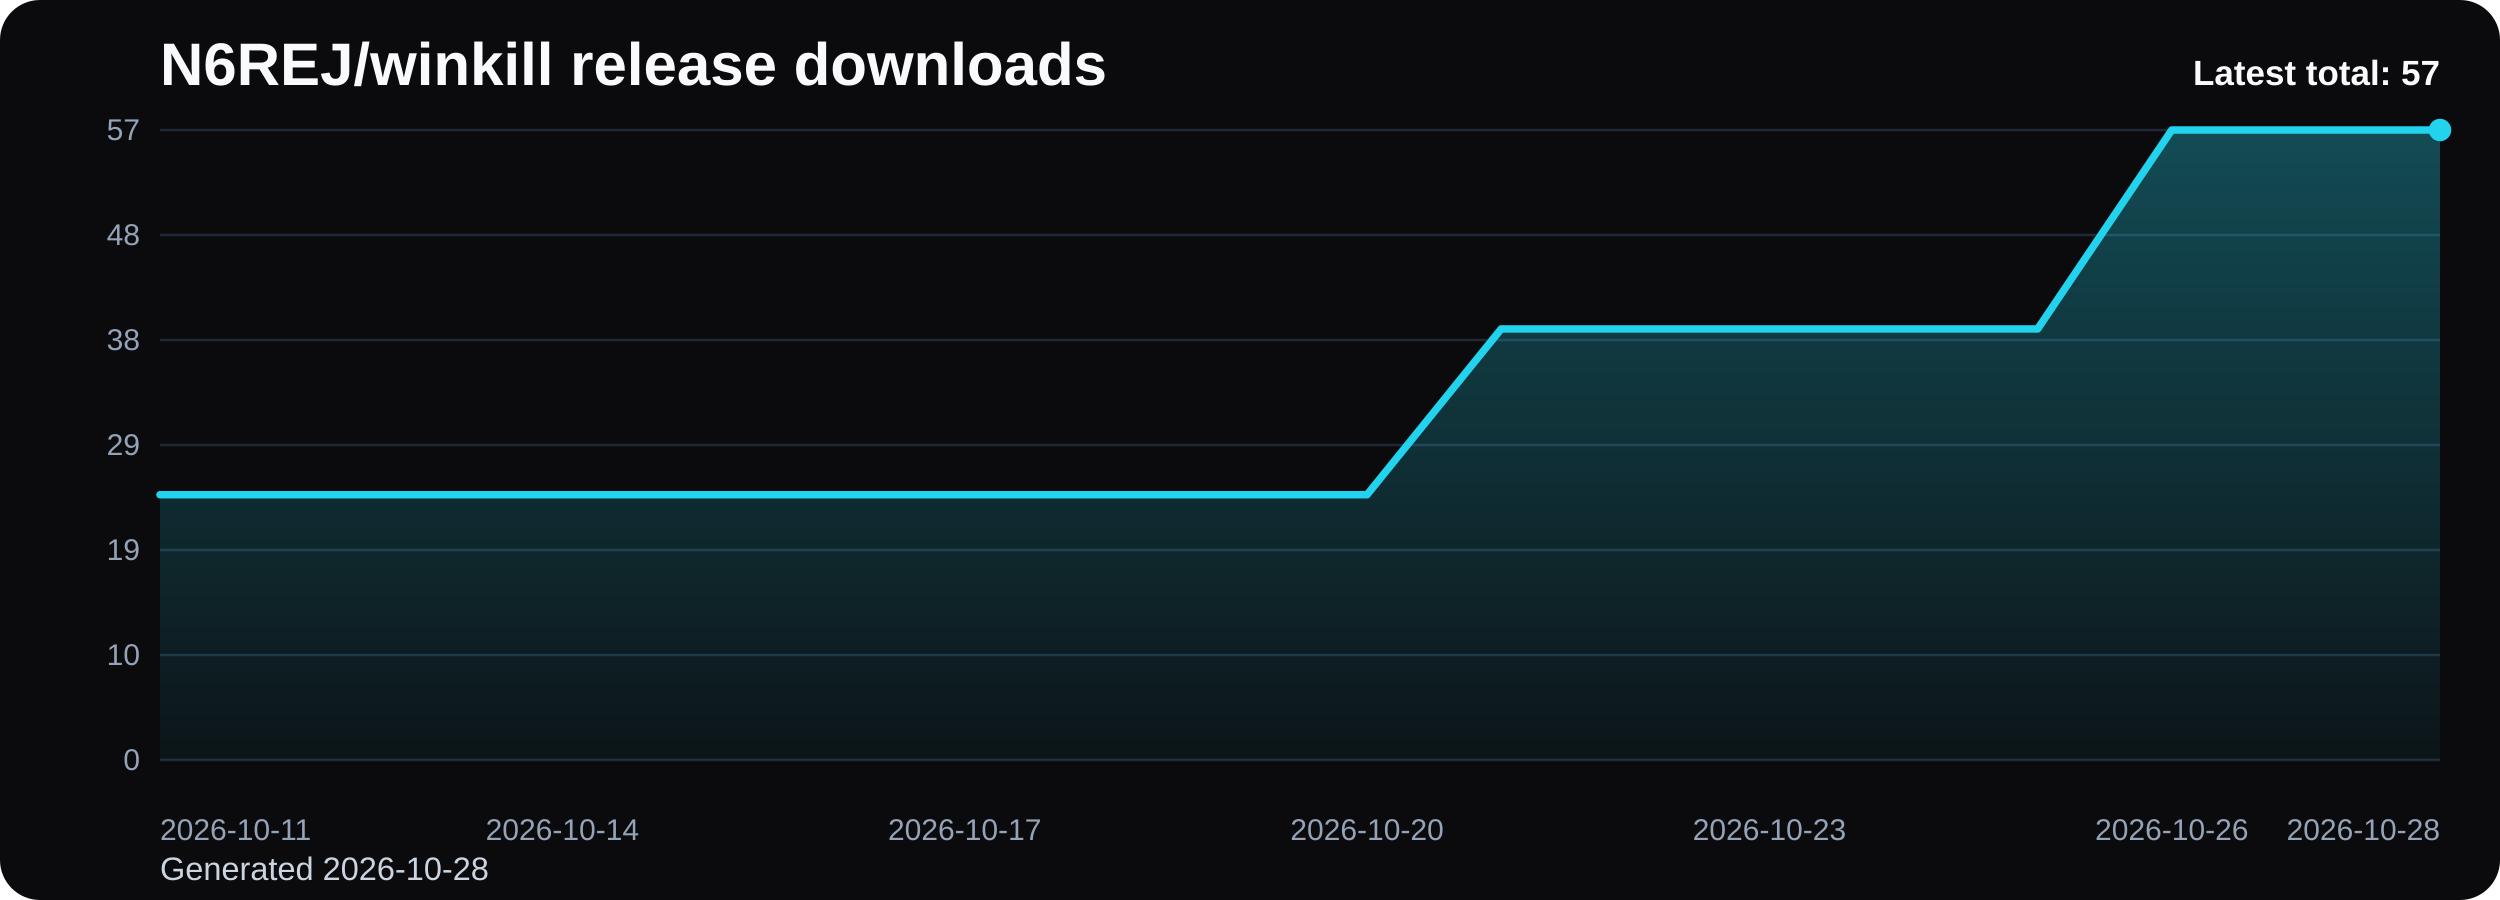
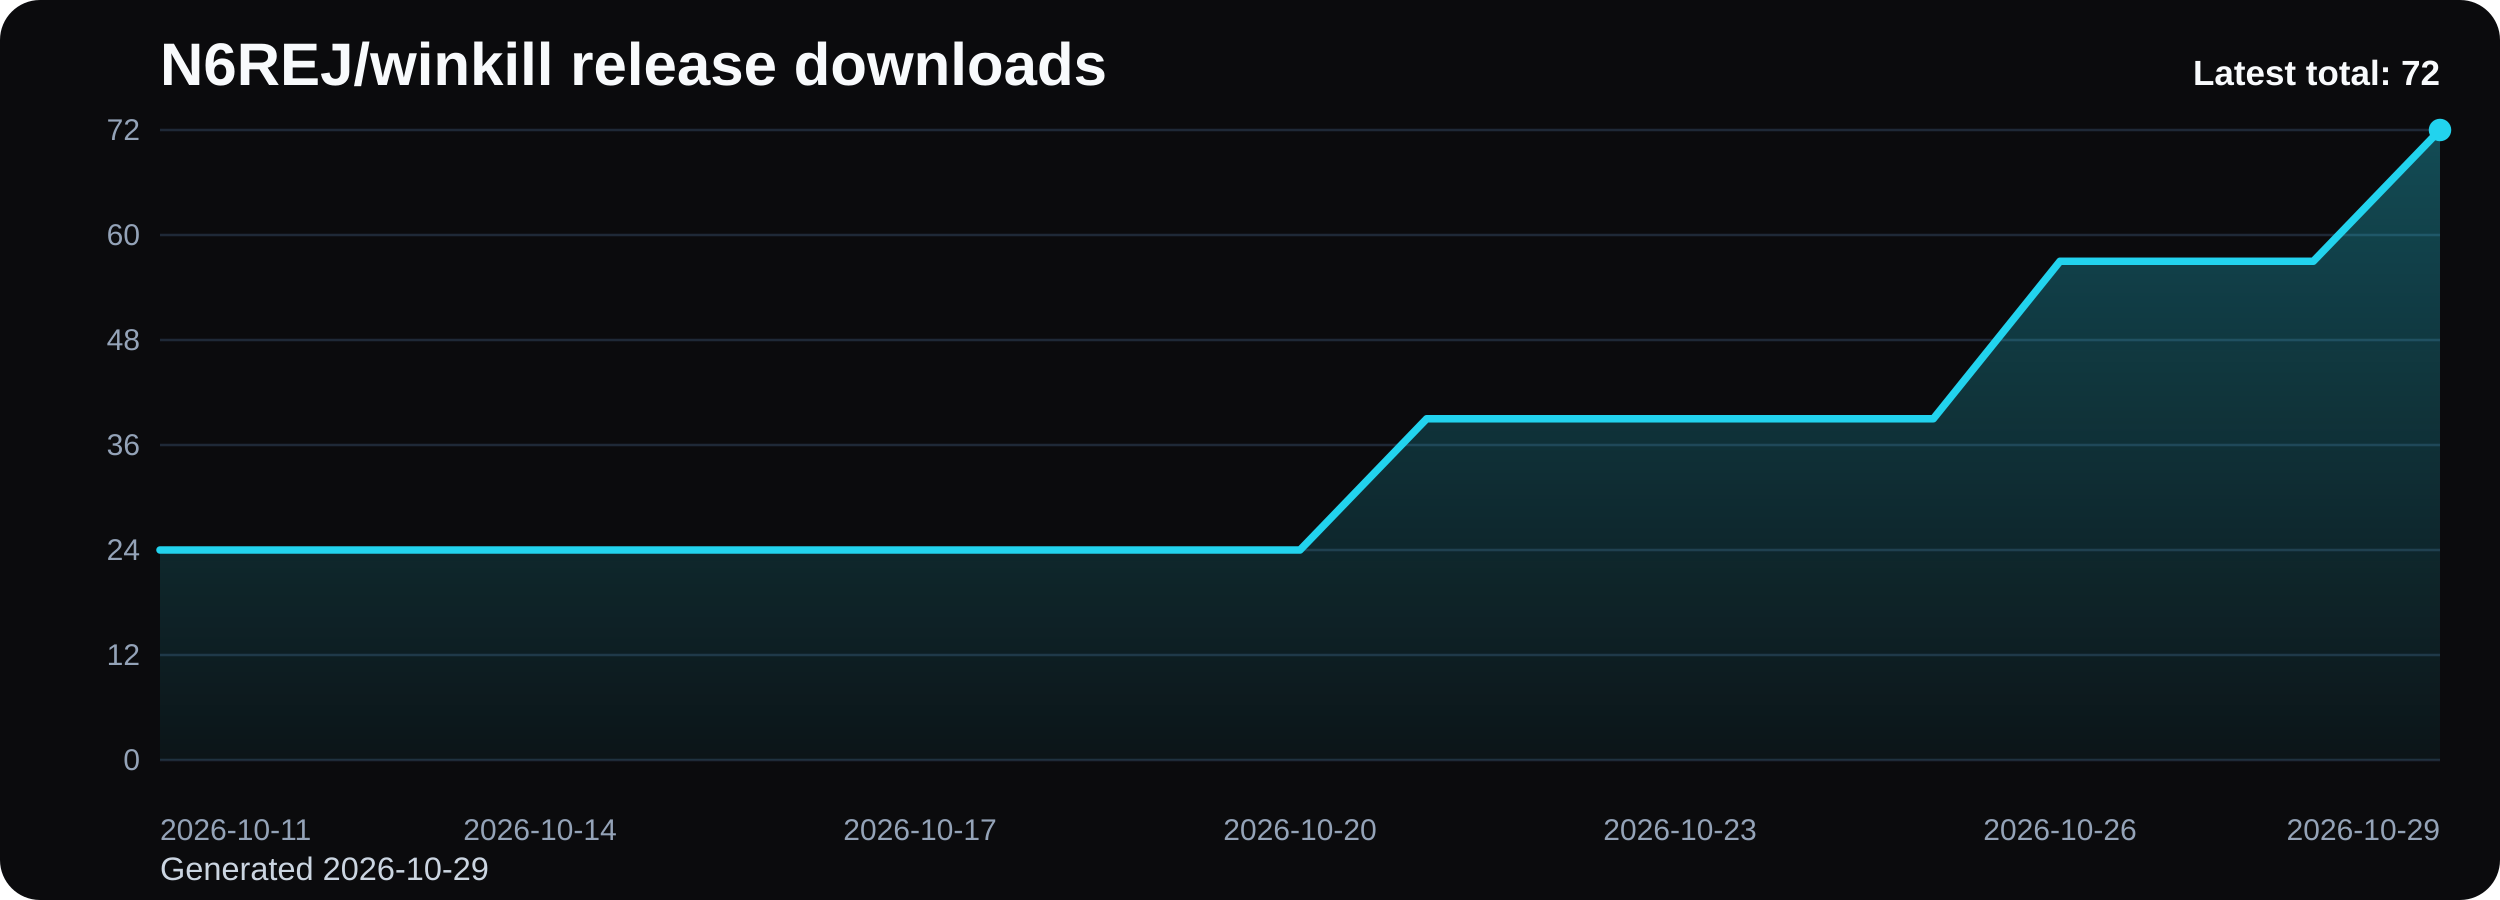
<svg xmlns="http://www.w3.org/2000/svg" viewBox="0 0 1000 360" role="img" aria-label="N6REJ/winkill release downloads chart">
  <defs>
    <linearGradient id="fill-total-trend-black" x1="0" y1="0" x2="0" y2="1">
      <stop offset="0%" stop-color="#22d3ee" stop-opacity="0.32" />
      <stop offset="100%" stop-color="#22d3ee" stop-opacity="0.05" />
    </linearGradient>
    <style>
      .bg { fill: #0b0b0d; }
      .title { font: 700 24px Arial, sans-serif; fill: #f8fafc; }
      .sub { font: 400 13px Arial, sans-serif; fill: #cbd5e1; }
      .grid { stroke: #1f2937; stroke-width: 1; }
      .axis { font: 400 12px Arial, sans-serif; fill: #94a3b8; }
      .line { fill: none; stroke: #22d3ee; stroke-width: 3; stroke-linecap: round; stroke-linejoin: round; }
      .dot { fill: #22d3ee; }
      .value { font: 600 11px Arial, sans-serif; fill: #cbd5e1; }
      .latest { font: 700 14px Arial, sans-serif; fill: #f8fafc; }
    </style>
  </defs>
  <rect class="bg" x="0" y="0" width="1000" height="360" rx="16" />
  <text class="title" x="64" y="34">N6REJ/winkill release downloads</text>
-   <text class="sub" x="64" y="352">Generated 2026-10-28</text>
+   <text class="sub" x="64" y="352">Generated 2026-10-29</text>
  <line x1="64" y1="52.00" x2="976" y2="52.00" class="grid" />
-   <text x="56" y="56.00" text-anchor="end" class="axis">57</text>
+   <text x="56" y="56.00" text-anchor="end" class="axis">72</text>
  <line x1="64" y1="94.00" x2="976" y2="94.00" class="grid" />
-   <text x="56" y="98.00" text-anchor="end" class="axis">48</text>
+   <text x="56" y="98.00" text-anchor="end" class="axis">60</text>
  <line x1="64" y1="136.00" x2="976" y2="136.00" class="grid" />
-   <text x="56" y="140.00" text-anchor="end" class="axis">38</text>
+   <text x="56" y="140.00" text-anchor="end" class="axis">48</text>
  <line x1="64" y1="178.00" x2="976" y2="178.00" class="grid" />
-   <text x="56" y="182.00" text-anchor="end" class="axis">29</text>
+   <text x="56" y="182.00" text-anchor="end" class="axis">36</text>
  <line x1="64" y1="220.00" x2="976" y2="220.00" class="grid" />
-   <text x="56" y="224.00" text-anchor="end" class="axis">19</text>
+   <text x="56" y="224.00" text-anchor="end" class="axis">24</text>
  <line x1="64" y1="262.00" x2="976" y2="262.00" class="grid" />
-   <text x="56" y="266.00" text-anchor="end" class="axis">10</text>
+   <text x="56" y="266.00" text-anchor="end" class="axis">12</text>
  <line x1="64" y1="304.00" x2="976" y2="304.00" class="grid" />
  <text x="56" y="308.00" text-anchor="end" class="axis">0</text>
-   <path d="M 64.00 304 L 64.00 197.89 L 117.65 197.89 L 171.29 197.89 L 224.94 197.89 L 278.59 197.89 L 332.24 197.89 L 385.88 197.89 L 439.53 197.89 L 493.18 197.89 L 546.82 197.89 L 600.47 131.58 L 654.12 131.58 L 707.76 131.58 L 761.41 131.58 L 815.06 131.58 L 868.71 52.00 L 922.35 52.00 L 976.00 52.00 L 976.00 304 Z" fill="url(#fill-total-trend-black)" />
-   <polyline class="line" points="64.00,197.89 117.65,197.89 171.29,197.89 224.94,197.89 278.59,197.89 332.24,197.89 385.88,197.89 439.53,197.89 493.18,197.89 546.82,197.89 600.47,131.58 654.12,131.58 707.76,131.58 761.41,131.58 815.06,131.58 868.71,52.00 922.35,52.00 976.00,52.00" />
+   <path d="M 64.00 304 L 64.00 220.00 L 114.67 220.00 L 165.33 220.00 L 216.00 220.00 L 266.67 220.00 L 317.33 220.00 L 368.00 220.00 L 418.67 220.00 L 469.33 220.00 L 520.00 220.00 L 570.67 167.50 L 621.33 167.50 L 672.00 167.50 L 722.67 167.50 L 773.33 167.50 L 824.00 104.50 L 874.67 104.50 L 925.33 104.50 L 976.00 52.00 L 976.00 304 Z" fill="url(#fill-total-trend-black)" />
+   <polyline class="line" points="64.00,220.00 114.67,220.00 165.33,220.00 216.00,220.00 266.67,220.00 317.33,220.00 368.00,220.00 418.67,220.00 469.33,220.00 520.00,220.00 570.67,167.50 621.33,167.50 672.00,167.50 722.67,167.50 773.33,167.50 824.00,104.50 874.67,104.50 925.33,104.50 976.00,52.00" />
  <circle class="dot" cx="976.00" cy="52.00" r="4.5" />
  <text class="axis" x="64.00" y="336" text-anchor="start">2026-10-11</text>
-   <text class="axis" x="224.94" y="336" text-anchor="middle">2026-10-14</text>
-   <text class="axis" x="385.88" y="336" text-anchor="middle">2026-10-17</text>
-   <text class="axis" x="546.82" y="336" text-anchor="middle">2026-10-20</text>
-   <text class="axis" x="707.76" y="336" text-anchor="middle">2026-10-23</text>
-   <text class="axis" x="868.71" y="336" text-anchor="middle">2026-10-26</text>
-   <text class="axis" x="976.00" y="336" text-anchor="end">2026-10-28</text>
-   <text class="latest" x="976" y="34" text-anchor="end">Latest total: 57</text>
+   <text class="axis" x="216.00" y="336" text-anchor="middle">2026-10-14</text>
+   <text class="axis" x="368.00" y="336" text-anchor="middle">2026-10-17</text>
+   <text class="axis" x="520.00" y="336" text-anchor="middle">2026-10-20</text>
+   <text class="axis" x="672.00" y="336" text-anchor="middle">2026-10-23</text>
+   <text class="axis" x="824.00" y="336" text-anchor="middle">2026-10-26</text>
+   <text class="axis" x="976.00" y="336" text-anchor="end">2026-10-29</text>
+   <text class="latest" x="976" y="34" text-anchor="end">Latest total: 72</text>
</svg>
